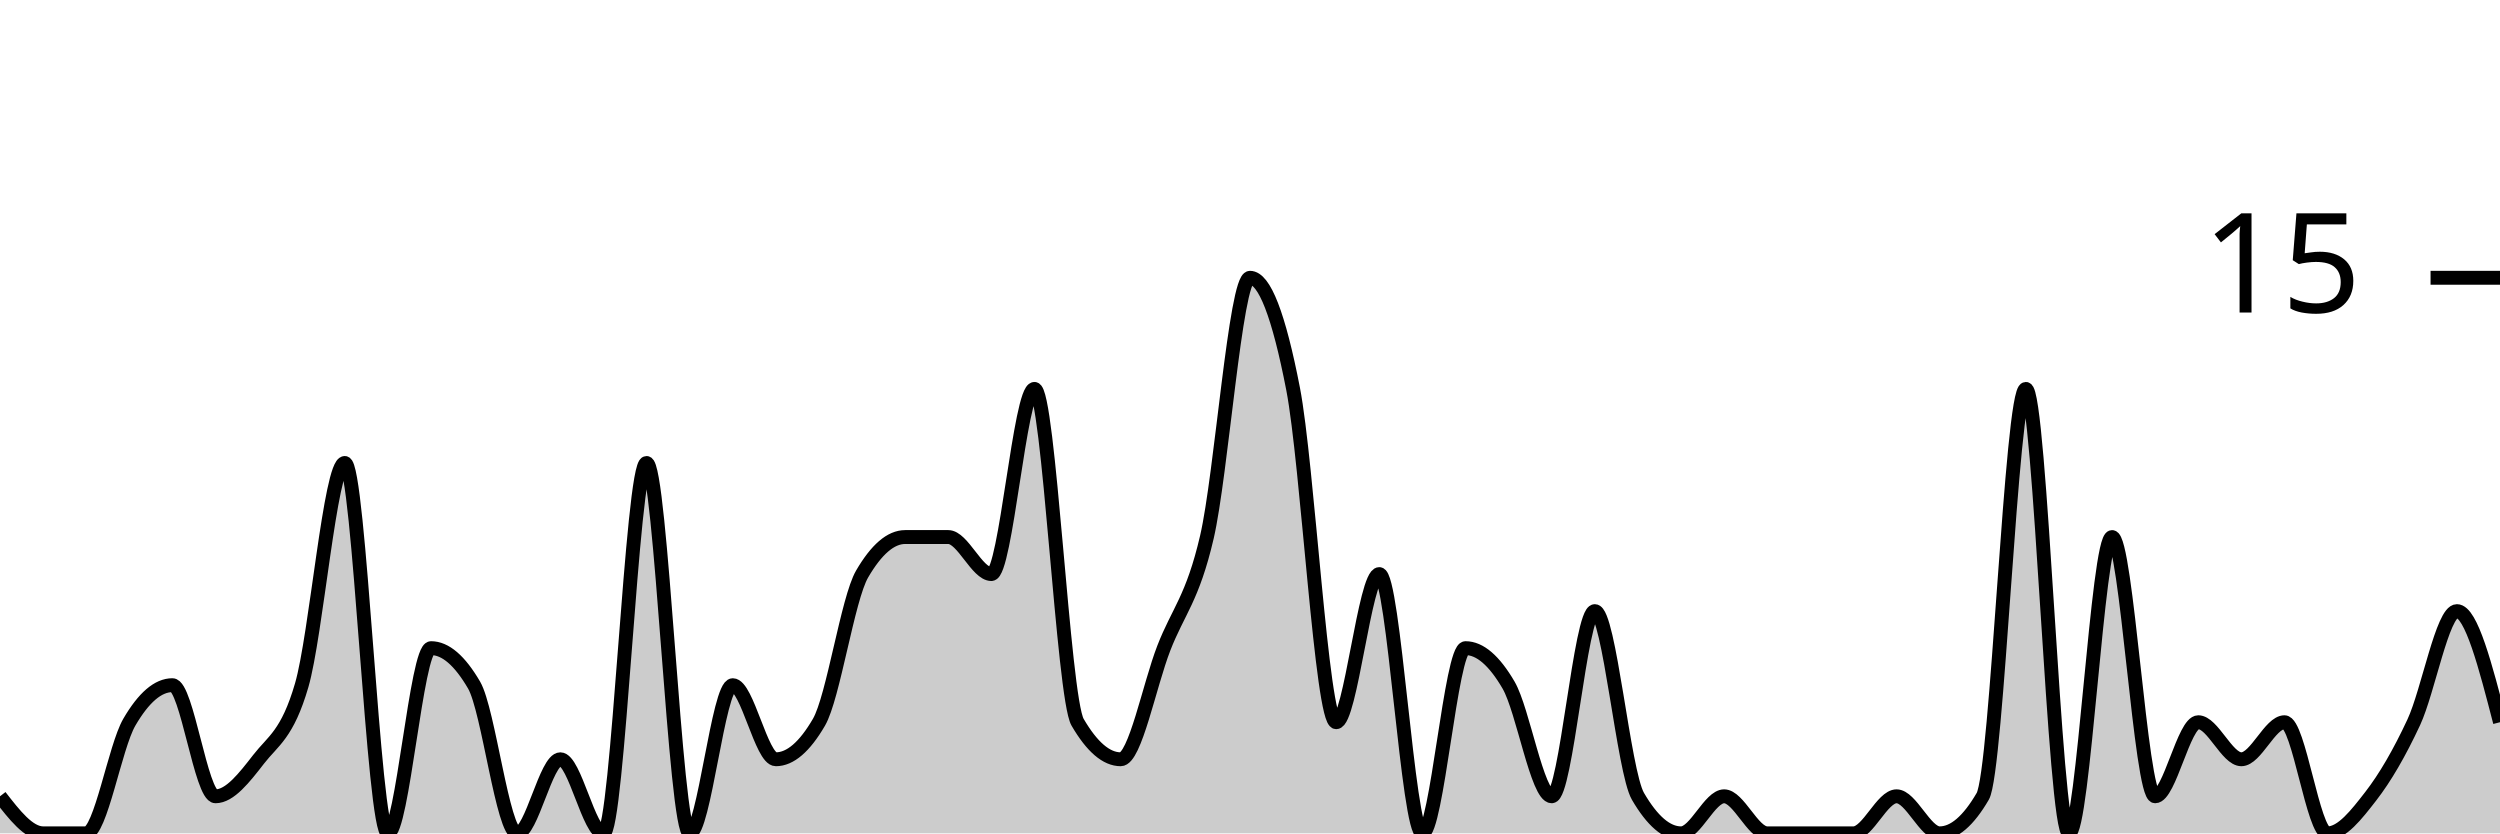
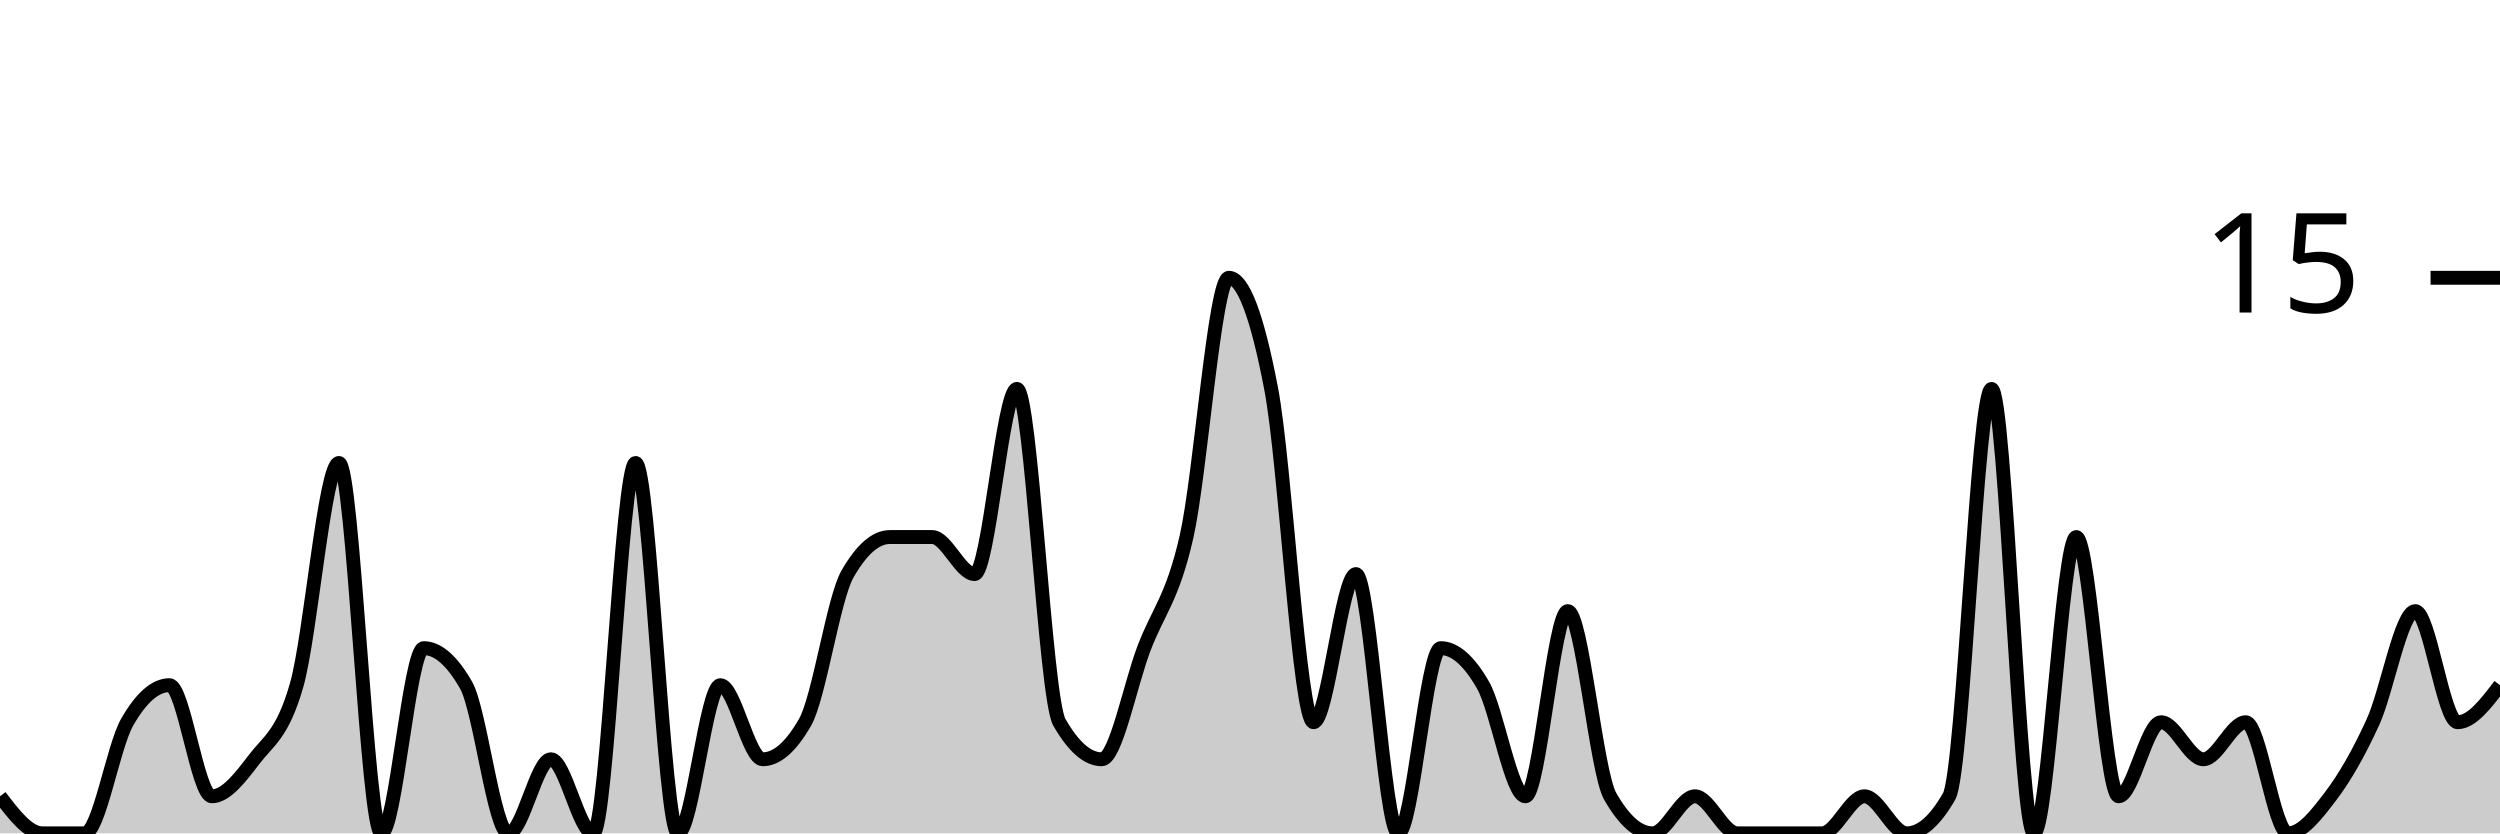
<svg xmlns="http://www.w3.org/2000/svg" viewBox="0 0 180 60">
  <g transform="translate(0,20)">
-     <path class="area" fill="rgba(0, 0, 0, 0.2)" d="M0,37.333C1.034,38.667,2.069,40,3.103,40C4.138,40,5.172,40,6.207,40C7.241,40,8.276,33.778,9.31,32C10.345,30.222,11.379,29.333,12.414,29.333C13.448,29.333,14.483,37.333,15.517,37.333C16.552,37.333,17.586,36,18.621,34.667C19.655,33.333,20.69,32.889,21.724,29.333C22.759,25.778,23.793,13.333,24.828,13.333C25.862,13.333,26.897,40,27.931,40C28.966,40,30,26.667,31.034,26.667C32.069,26.667,33.103,27.556,34.138,29.333C35.172,31.111,36.207,40,37.241,40C38.276,40,39.31,34.667,40.345,34.667C41.379,34.667,42.414,40,43.448,40C44.483,40,45.517,13.333,46.552,13.333C47.586,13.333,48.621,40,49.655,40C50.69,40,51.724,29.333,52.759,29.333C53.793,29.333,54.828,34.667,55.862,34.667C56.897,34.667,57.931,33.778,58.966,32C60,30.222,61.034,23.111,62.069,21.333C63.103,19.556,64.138,18.667,65.172,18.667C66.207,18.667,67.241,18.667,68.276,18.667C69.31,18.667,70.345,21.333,71.379,21.333C72.414,21.333,73.448,8,74.483,8C75.517,8,76.552,30.222,77.586,32C78.621,33.778,79.655,34.667,80.69,34.667C81.724,34.667,82.759,29.333,83.793,26.667C84.828,24,85.862,23.111,86.897,18.667C87.931,14.222,88.966,0,90,0C91.034,0,92.069,2.667,93.103,8C94.138,13.333,95.172,32,96.207,32C97.241,32,98.276,21.333,99.31,21.333C100.345,21.333,101.379,40,102.414,40C103.448,40,104.483,26.667,105.517,26.667C106.552,26.667,107.586,27.556,108.621,29.333C109.655,31.111,110.69,37.333,111.724,37.333C112.759,37.333,113.793,24,114.828,24C115.862,24,116.897,35.556,117.931,37.333C118.966,39.111,120,40,121.034,40C122.069,40,123.103,37.333,124.138,37.333C125.172,37.333,126.207,40,127.241,40C128.276,40,129.31,40,130.345,40C131.379,40,132.414,40,133.448,40C134.483,40,135.517,37.333,136.552,37.333C137.586,37.333,138.621,40,139.655,40C140.69,40,141.724,39.111,142.759,37.333C143.793,35.556,144.828,8,145.862,8C146.897,8,147.931,40,148.966,40C150,40,151.034,18.667,152.069,18.667C153.103,18.667,154.138,37.333,155.172,37.333C156.207,37.333,157.241,32,158.276,32C159.31,32,160.345,34.667,161.379,34.667C162.414,34.667,163.448,32,164.483,32C165.517,32,166.552,40,167.586,40C168.621,40,169.655,38.667,170.69,37.333C171.724,36,172.759,34.222,173.793,32C174.828,29.778,175.862,24,176.897,24C177.931,24,178.966,28,180,32L180,40C178.966,40,177.931,40,176.897,40C175.862,40,174.828,40,173.793,40C172.759,40,171.724,40,170.69,40C169.655,40,168.621,40,167.586,40C166.552,40,165.517,40,164.483,40C163.448,40,162.414,40,161.379,40C160.345,40,159.31,40,158.276,40C157.241,40,156.207,40,155.172,40C154.138,40,153.103,40,152.069,40C151.034,40,150,40,148.966,40C147.931,40,146.897,40,145.862,40C144.828,40,143.793,40,142.759,40C141.724,40,140.69,40,139.655,40C138.621,40,137.586,40,136.552,40C135.517,40,134.483,40,133.448,40C132.414,40,131.379,40,130.345,40C129.31,40,128.276,40,127.241,40C126.207,40,125.172,40,124.138,40C123.103,40,122.069,40,121.034,40C120,40,118.966,40,117.931,40C116.897,40,115.862,40,114.828,40C113.793,40,112.759,40,111.724,40C110.69,40,109.655,40,108.621,40C107.586,40,106.552,40,105.517,40C104.483,40,103.448,40,102.414,40C101.379,40,100.345,40,99.31,40C98.276,40,97.241,40,96.207,40C95.172,40,94.138,40,93.103,40C92.069,40,91.034,40,90,40C88.966,40,87.931,40,86.897,40C85.862,40,84.828,40,83.793,40C82.759,40,81.724,40,80.69,40C79.655,40,78.621,40,77.586,40C76.552,40,75.517,40,74.483,40C73.448,40,72.414,40,71.379,40C70.345,40,69.31,40,68.276,40C67.241,40,66.207,40,65.172,40C64.138,40,63.103,40,62.069,40C61.034,40,60,40,58.966,40C57.931,40,56.897,40,55.862,40C54.828,40,53.793,40,52.759,40C51.724,40,50.69,40,49.655,40C48.621,40,47.586,40,46.552,40C45.517,40,44.483,40,43.448,40C42.414,40,41.379,40,40.345,40C39.31,40,38.276,40,37.241,40C36.207,40,35.172,40,34.138,40C33.103,40,32.069,40,31.034,40C30,40,28.966,40,27.931,40C26.897,40,25.862,40,24.828,40C23.793,40,22.759,40,21.724,40C20.69,40,19.655,40,18.621,40C17.586,40,16.552,40,15.517,40C14.483,40,13.448,40,12.414,40C11.379,40,10.345,40,9.31,40C8.276,40,7.241,40,6.207,40C5.172,40,4.138,40,3.103,40C2.069,40,1.034,40,0,40Z" />
-     <path class="line" stroke="black" fill="none" d="M0,37.333C1.034,38.667,2.069,40,3.103,40C4.138,40,5.172,40,6.207,40C7.241,40,8.276,33.778,9.31,32C10.345,30.222,11.379,29.333,12.414,29.333C13.448,29.333,14.483,37.333,15.517,37.333C16.552,37.333,17.586,36,18.621,34.667C19.655,33.333,20.69,32.889,21.724,29.333C22.759,25.778,23.793,13.333,24.828,13.333C25.862,13.333,26.897,40,27.931,40C28.966,40,30,26.667,31.034,26.667C32.069,26.667,33.103,27.556,34.138,29.333C35.172,31.111,36.207,40,37.241,40C38.276,40,39.31,34.667,40.345,34.667C41.379,34.667,42.414,40,43.448,40C44.483,40,45.517,13.333,46.552,13.333C47.586,13.333,48.621,40,49.655,40C50.69,40,51.724,29.333,52.759,29.333C53.793,29.333,54.828,34.667,55.862,34.667C56.897,34.667,57.931,33.778,58.966,32C60,30.222,61.034,23.111,62.069,21.333C63.103,19.556,64.138,18.667,65.172,18.667C66.207,18.667,67.241,18.667,68.276,18.667C69.31,18.667,70.345,21.333,71.379,21.333C72.414,21.333,73.448,8,74.483,8C75.517,8,76.552,30.222,77.586,32C78.621,33.778,79.655,34.667,80.69,34.667C81.724,34.667,82.759,29.333,83.793,26.667C84.828,24,85.862,23.111,86.897,18.667C87.931,14.222,88.966,0,90,0C91.034,0,92.069,2.667,93.103,8C94.138,13.333,95.172,32,96.207,32C97.241,32,98.276,21.333,99.31,21.333C100.345,21.333,101.379,40,102.414,40C103.448,40,104.483,26.667,105.517,26.667C106.552,26.667,107.586,27.556,108.621,29.333C109.655,31.111,110.69,37.333,111.724,37.333C112.759,37.333,113.793,24,114.828,24C115.862,24,116.897,35.556,117.931,37.333C118.966,39.111,120,40,121.034,40C122.069,40,123.103,37.333,124.138,37.333C125.172,37.333,126.207,40,127.241,40C128.276,40,129.31,40,130.345,40C131.379,40,132.414,40,133.448,40C134.483,40,135.517,37.333,136.552,37.333C137.586,37.333,138.621,40,139.655,40C140.69,40,141.724,39.111,142.759,37.333C143.793,35.556,144.828,8,145.862,8C146.897,8,147.931,40,148.966,40C150,40,151.034,18.667,152.069,18.667C153.103,18.667,154.138,37.333,155.172,37.333C156.207,37.333,157.241,32,158.276,32C159.31,32,160.345,34.667,161.379,34.667C162.414,34.667,163.448,32,164.483,32C165.517,32,166.552,40,167.586,40C168.621,40,169.655,38.667,170.69,37.333C171.724,36,172.759,34.222,173.793,32C174.828,29.778,175.862,24,176.897,24C177.931,24,178.966,28,180,32" />
+     <path class="area" fill="rgba(0, 0, 0, 0.2)" d="M0,37.333C1.017,38.667,2.034,40,3.051,40C4.068,40,5.085,40,6.102,40C7.119,40,8.136,33.778,9.153,32C10.169,30.222,11.186,29.333,12.203,29.333C13.22,29.333,14.237,37.333,15.254,37.333C16.271,37.333,17.288,36,18.305,34.667C19.322,33.333,20.339,32.889,21.356,29.333C22.373,25.778,23.39,13.333,24.407,13.333C25.424,13.333,26.441,40,27.458,40C28.475,40,29.492,26.667,30.508,26.667C31.525,26.667,32.542,27.556,33.559,29.333C34.576,31.111,35.593,40,36.61,40C37.627,40,38.644,34.667,39.661,34.667C40.678,34.667,41.695,40,42.712,40C43.729,40,44.746,13.333,45.763,13.333C46.78,13.333,47.797,40,48.814,40C49.831,40,50.847,29.333,51.864,29.333C52.881,29.333,53.898,34.667,54.915,34.667C55.932,34.667,56.949,33.778,57.966,32C58.983,30.222,60,23.111,61.017,21.333C62.034,19.556,63.051,18.667,64.068,18.667C65.085,18.667,66.102,18.667,67.119,18.667C68.136,18.667,69.153,21.333,70.169,21.333C71.186,21.333,72.203,8,73.22,8C74.237,8,75.254,30.222,76.271,32C77.288,33.778,78.305,34.667,79.322,34.667C80.339,34.667,81.356,29.333,82.373,26.667C83.39,24,84.407,23.111,85.424,18.667C86.441,14.222,87.458,0,88.475,0C89.492,0,90.508,2.667,91.525,8C92.542,13.333,93.559,32,94.576,32C95.593,32,96.61,21.333,97.627,21.333C98.644,21.333,99.661,40,100.678,40C101.695,40,102.712,26.667,103.729,26.667C104.746,26.667,105.763,27.556,106.78,29.333C107.797,31.111,108.814,37.333,109.831,37.333C110.847,37.333,111.864,24,112.881,24C113.898,24,114.915,35.556,115.932,37.333C116.949,39.111,117.966,40,118.983,40C120,40,121.017,37.333,122.034,37.333C123.051,37.333,124.068,40,125.085,40C126.102,40,127.119,40,128.136,40C129.153,40,130.169,40,131.186,40C132.203,40,133.22,37.333,134.237,37.333C135.254,37.333,136.271,40,137.288,40C138.305,40,139.322,39.111,140.339,37.333C141.356,35.556,142.373,8,143.39,8C144.407,8,145.424,40,146.441,40C147.458,40,148.475,18.667,149.492,18.667C150.508,18.667,151.525,37.333,152.542,37.333C153.559,37.333,154.576,32,155.593,32C156.61,32,157.627,34.667,158.644,34.667C159.661,34.667,160.678,32,161.695,32C162.712,32,163.729,40,164.746,40C165.763,40,166.78,38.667,167.797,37.333C168.814,36,169.831,34.222,170.847,32C171.864,29.778,172.881,24,173.898,24C174.915,24,175.932,32,176.949,32C177.966,32,178.983,30.667,180,29.333L180,40C178.983,40,177.966,40,176.949,40C175.932,40,174.915,40,173.898,40C172.881,40,171.864,40,170.847,40C169.831,40,168.814,40,167.797,40C166.78,40,165.763,40,164.746,40C163.729,40,162.712,40,161.695,40C160.678,40,159.661,40,158.644,40C157.627,40,156.61,40,155.593,40C154.576,40,153.559,40,152.542,40C151.525,40,150.508,40,149.492,40C148.475,40,147.458,40,146.441,40C145.424,40,144.407,40,143.39,40C142.373,40,141.356,40,140.339,40C139.322,40,138.305,40,137.288,40C136.271,40,135.254,40,134.237,40C133.22,40,132.203,40,131.186,40C130.169,40,129.153,40,128.136,40C127.119,40,126.102,40,125.085,40C124.068,40,123.051,40,122.034,40C121.017,40,120,40,118.983,40C117.966,40,116.949,40,115.932,40C114.915,40,113.898,40,112.881,40C111.864,40,110.847,40,109.831,40C108.814,40,107.797,40,106.78,40C105.763,40,104.746,40,103.729,40C102.712,40,101.695,40,100.678,40C99.661,40,98.644,40,97.627,40C96.61,40,95.593,40,94.576,40C93.559,40,92.542,40,91.525,40C90.508,40,89.492,40,88.475,40C87.458,40,86.441,40,85.424,40C84.407,40,83.39,40,82.373,40C81.356,40,80.339,40,79.322,40C78.305,40,77.288,40,76.271,40C75.254,40,74.237,40,73.22,40C72.203,40,71.186,40,70.169,40C69.153,40,68.136,40,67.119,40C66.102,40,65.085,40,64.068,40C63.051,40,62.034,40,61.017,40C60,40,58.983,40,57.966,40C56.949,40,55.932,40,54.915,40C53.898,40,52.881,40,51.864,40C50.847,40,49.831,40,48.814,40C47.797,40,46.78,40,45.763,40C44.746,40,43.729,40,42.712,40C41.695,40,40.678,40,39.661,40C38.644,40,37.627,40,36.61,40C35.593,40,34.576,40,33.559,40C32.542,40,31.525,40,30.508,40C29.492,40,28.475,40,27.458,40C26.441,40,25.424,40,24.407,40C23.39,40,22.373,40,21.356,40C20.339,40,19.322,40,18.305,40C17.288,40,16.271,40,15.254,40C14.237,40,13.22,40,12.203,40C11.186,40,10.169,40,9.153,40C8.136,40,7.119,40,6.102,40C5.085,40,4.068,40,3.051,40C2.034,40,1.017,40,0,40Z" />
+     <path class="line" stroke="black" fill="none" d="M0,37.333C1.017,38.667,2.034,40,3.051,40C4.068,40,5.085,40,6.102,40C7.119,40,8.136,33.778,9.153,32C10.169,30.222,11.186,29.333,12.203,29.333C13.22,29.333,14.237,37.333,15.254,37.333C16.271,37.333,17.288,36,18.305,34.667C19.322,33.333,20.339,32.889,21.356,29.333C22.373,25.778,23.39,13.333,24.407,13.333C25.424,13.333,26.441,40,27.458,40C28.475,40,29.492,26.667,30.508,26.667C31.525,26.667,32.542,27.556,33.559,29.333C34.576,31.111,35.593,40,36.61,40C37.627,40,38.644,34.667,39.661,34.667C40.678,34.667,41.695,40,42.712,40C43.729,40,44.746,13.333,45.763,13.333C46.78,13.333,47.797,40,48.814,40C49.831,40,50.847,29.333,51.864,29.333C52.881,29.333,53.898,34.667,54.915,34.667C55.932,34.667,56.949,33.778,57.966,32C58.983,30.222,60,23.111,61.017,21.333C62.034,19.556,63.051,18.667,64.068,18.667C65.085,18.667,66.102,18.667,67.119,18.667C68.136,18.667,69.153,21.333,70.169,21.333C71.186,21.333,72.203,8,73.22,8C74.237,8,75.254,30.222,76.271,32C77.288,33.778,78.305,34.667,79.322,34.667C80.339,34.667,81.356,29.333,82.373,26.667C83.39,24,84.407,23.111,85.424,18.667C86.441,14.222,87.458,0,88.475,0C89.492,0,90.508,2.667,91.525,8C92.542,13.333,93.559,32,94.576,32C95.593,32,96.61,21.333,97.627,21.333C98.644,21.333,99.661,40,100.678,40C101.695,40,102.712,26.667,103.729,26.667C104.746,26.667,105.763,27.556,106.78,29.333C107.797,31.111,108.814,37.333,109.831,37.333C110.847,37.333,111.864,24,112.881,24C113.898,24,114.915,35.556,115.932,37.333C116.949,39.111,117.966,40,118.983,40C120,40,121.017,37.333,122.034,37.333C123.051,37.333,124.068,40,125.085,40C126.102,40,127.119,40,128.136,40C129.153,40,130.169,40,131.186,40C132.203,40,133.22,37.333,134.237,37.333C135.254,37.333,136.271,40,137.288,40C138.305,40,139.322,39.111,140.339,37.333C141.356,35.556,142.373,8,143.39,8C144.407,8,145.424,40,146.441,40C147.458,40,148.475,18.667,149.492,18.667C150.508,18.667,151.525,37.333,152.542,37.333C153.559,37.333,154.576,32,155.593,32C156.61,32,157.627,34.667,158.644,34.667C159.661,34.667,160.678,32,161.695,32C162.712,32,163.729,40,164.746,40C165.763,40,166.78,38.667,167.797,37.333C168.814,36,169.831,34.222,170.847,32C171.864,29.778,172.881,24,173.898,24C174.915,24,175.932,32,176.949,32C177.966,32,178.983,30.667,180,29.333" />
    <path class="axis-ceiling" stroke-width="1" stroke="black" fill="none" d="M175,0L180,0" />
    <text class="axis-ceiling-label" font-family="sans-serif" text-anchor="end" font-size="10px" x="170" y="2.5">15</text>
  </g>
</svg>
